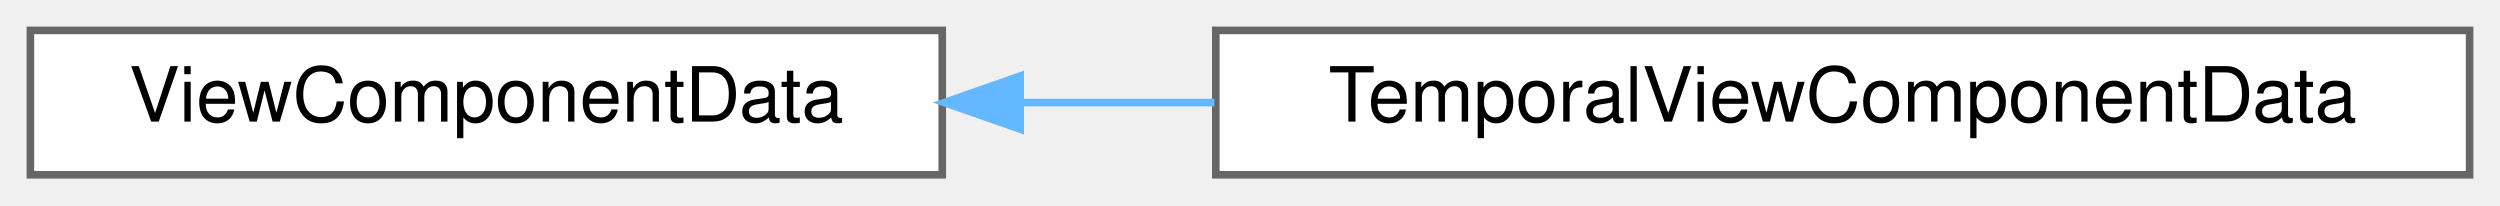
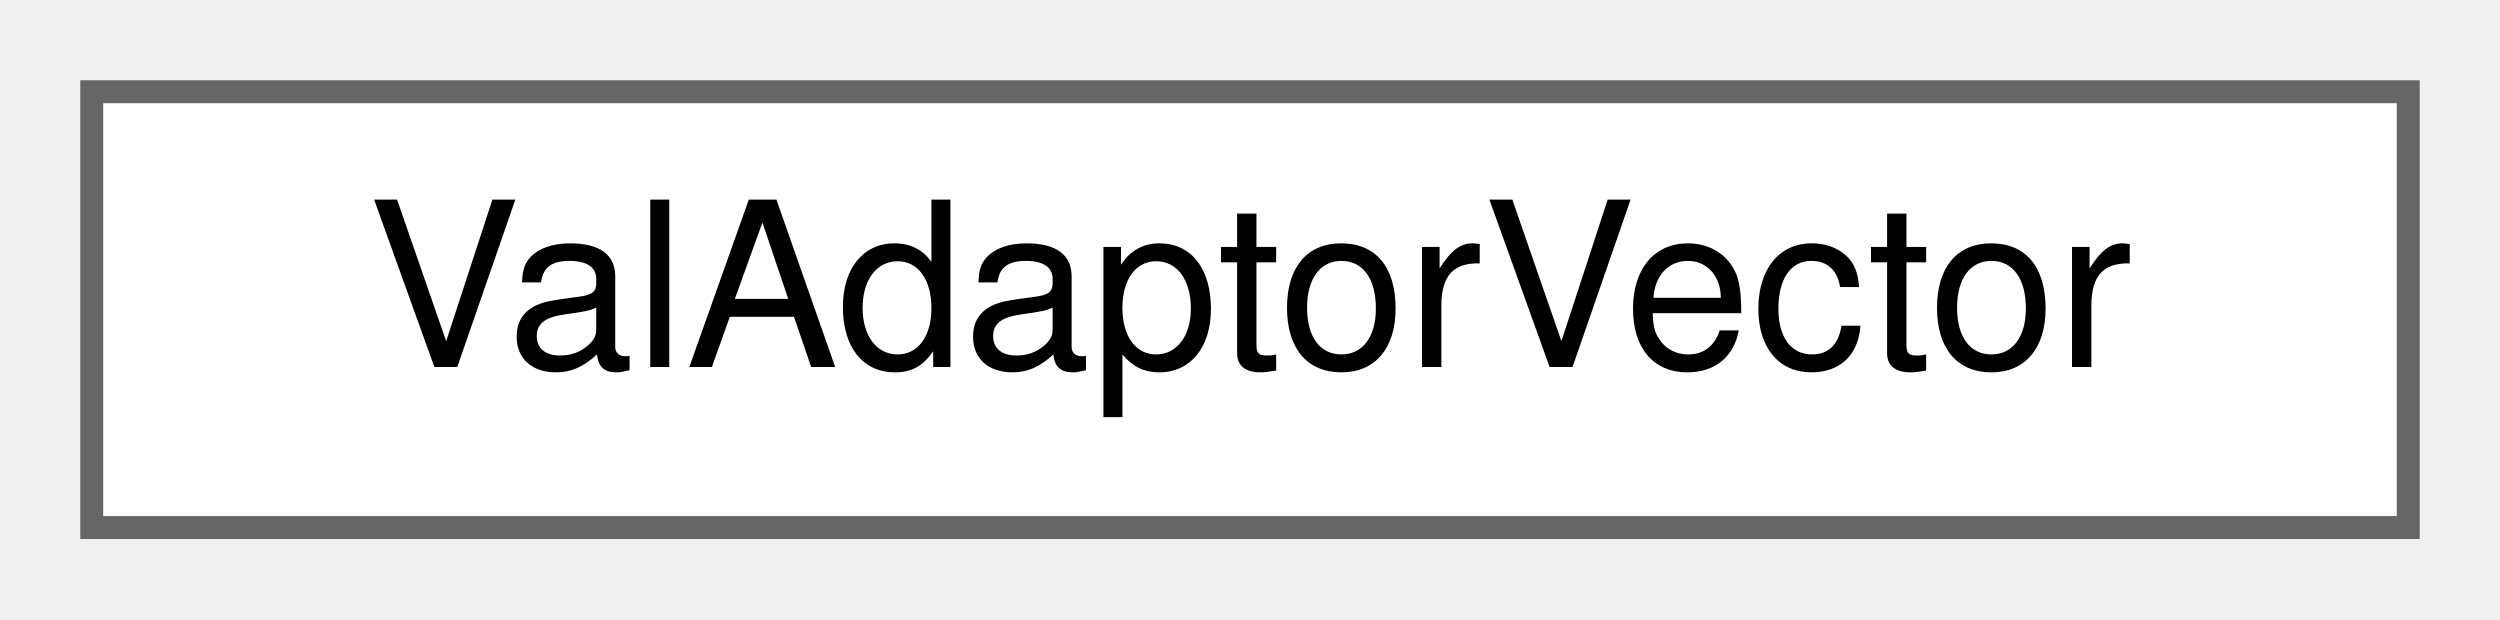
- <svg xmlns="http://www.w3.org/2000/svg" xmlns:xlink="http://www.w3.org/1999/xlink" width="329pt" height="27pt" viewBox="0.00 0.00 329.00 27.00">
+ <svg xmlns="http://www.w3.org/2000/svg" xmlns:xlink="http://www.w3.org/1999/xlink" width="109pt" height="27pt" viewBox="0.00 0.00 109.00 27.00">
  <g id="graph0" class="graph" transform="scale(1 1) rotate(0) translate(4 23)">
    <g id="Node000000" class="node">
      <g id="a_Node000000">
-         <a xlink:href="structwebcface_1_1message_1_1ViewComponentData.html" target="_top" xlink:title=" ">
-           <polygon fill="white" stroke="#666666" points="120,-19 0,-19 0,0 120,0 120,-19" />
-           <text text-anchor="middle" x="60" y="-7" font-family="Helvetica,sans-Serif" font-size="10.00">ViewComponentData</text>
-         </a>
-       </g>
-     </g>
-     <g id="Node000001" class="node">
-       <g id="a_Node000001">
-         <a xlink:href="structwebcface_1_1internal_1_1TemporalViewComponentData.html" target="_top" xlink:title=" ">
-           <polygon fill="white" stroke="#666666" points="321,-19 156,-19 156,0 321,0 321,-19" />
-           <text text-anchor="middle" x="238.5" y="-7" font-family="Helvetica,sans-Serif" font-size="10.00">TemporalViewComponentData</text>
-         </a>
-       </g>
-     </g>
-     <g id="edge165_Node000000_Node000001" class="edge">
-       <g id="a_edge165_Node000000_Node000001">
-         <a xlink:title=" ">
-           <path fill="none" stroke="#63b8ff" d="M130.32,-9.5C138.69,-9.5 147.29,-9.5 155.81,-9.5" />
-           <polygon fill="#63b8ff" stroke="#63b8ff" points="130.26,-6 120.26,-9.5 130.26,-13 130.26,-6" />
+         <a xlink:href="classwebcface_1_1ValAdaptorVector.html" target="_top" xlink:title="ValAdaptorのVector.">
+           <polygon fill="white" stroke="#666666" points="101,-19 0,-19 0,0 101,0 101,-19" />
+           <text text-anchor="middle" x="50.5" y="-7" font-family="Helvetica,sans-Serif" font-size="10.00">ValAdaptorVector</text>
        </a>
      </g>
    </g>
  </g>
</svg>
